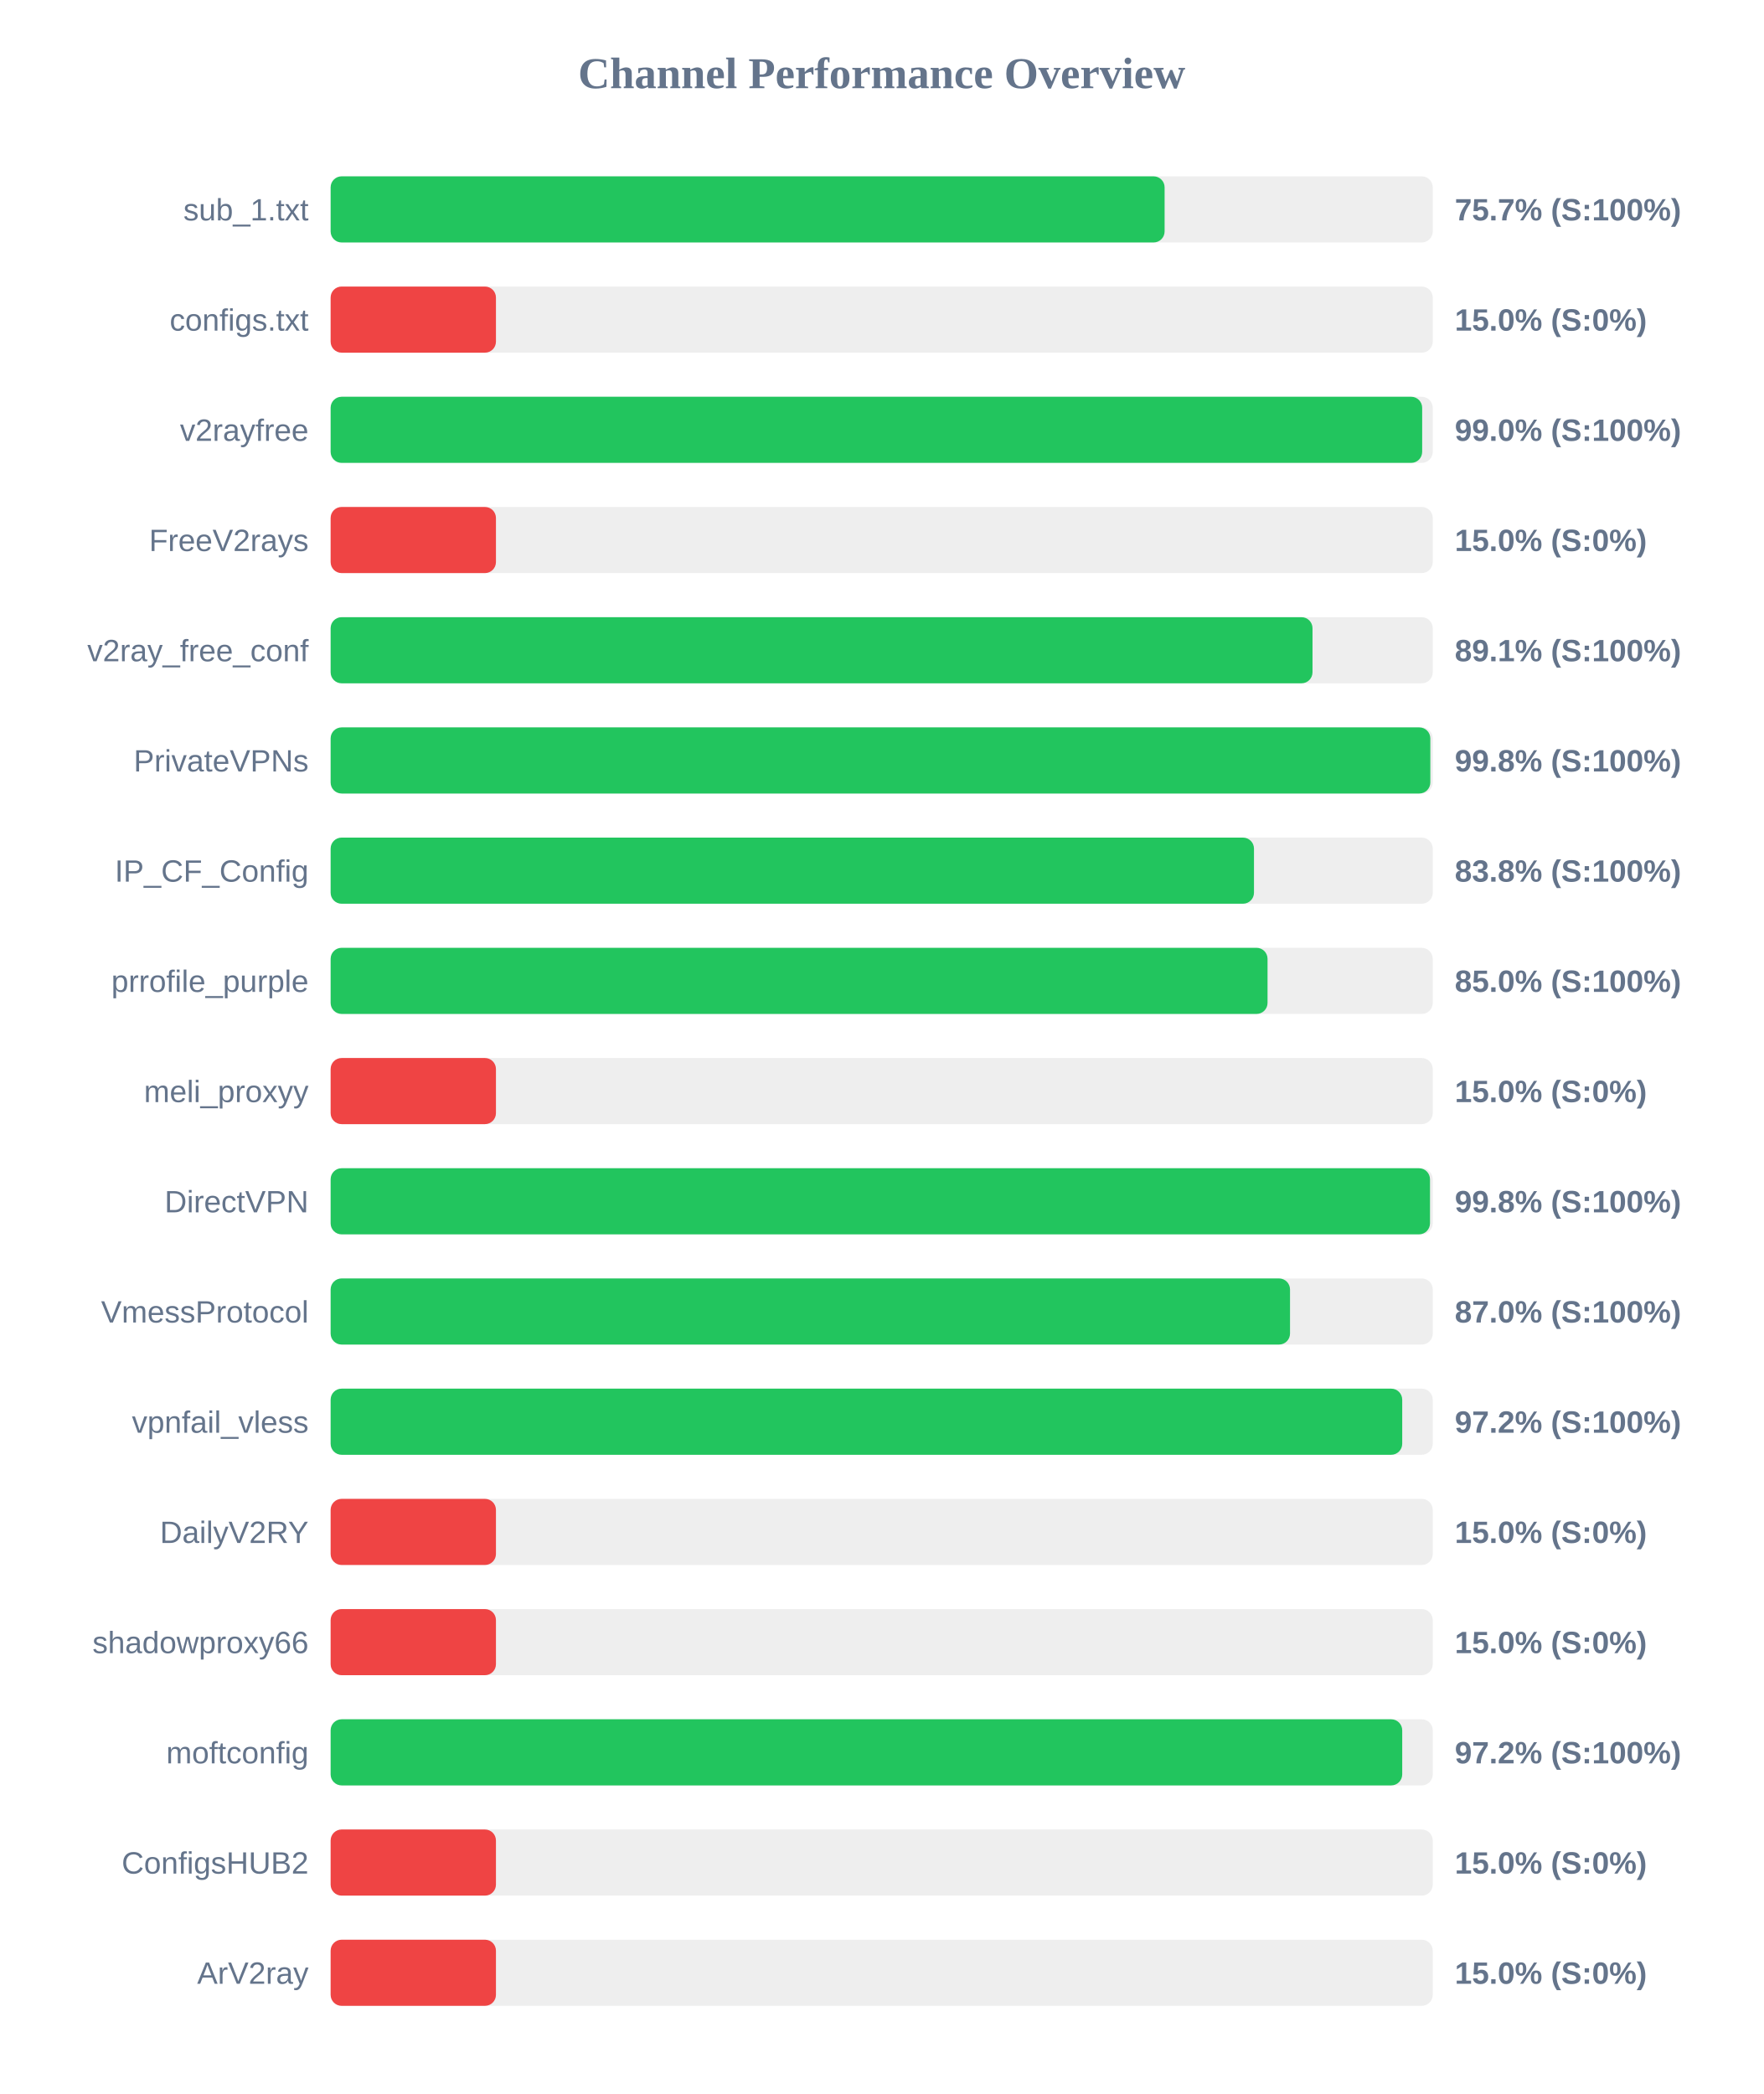
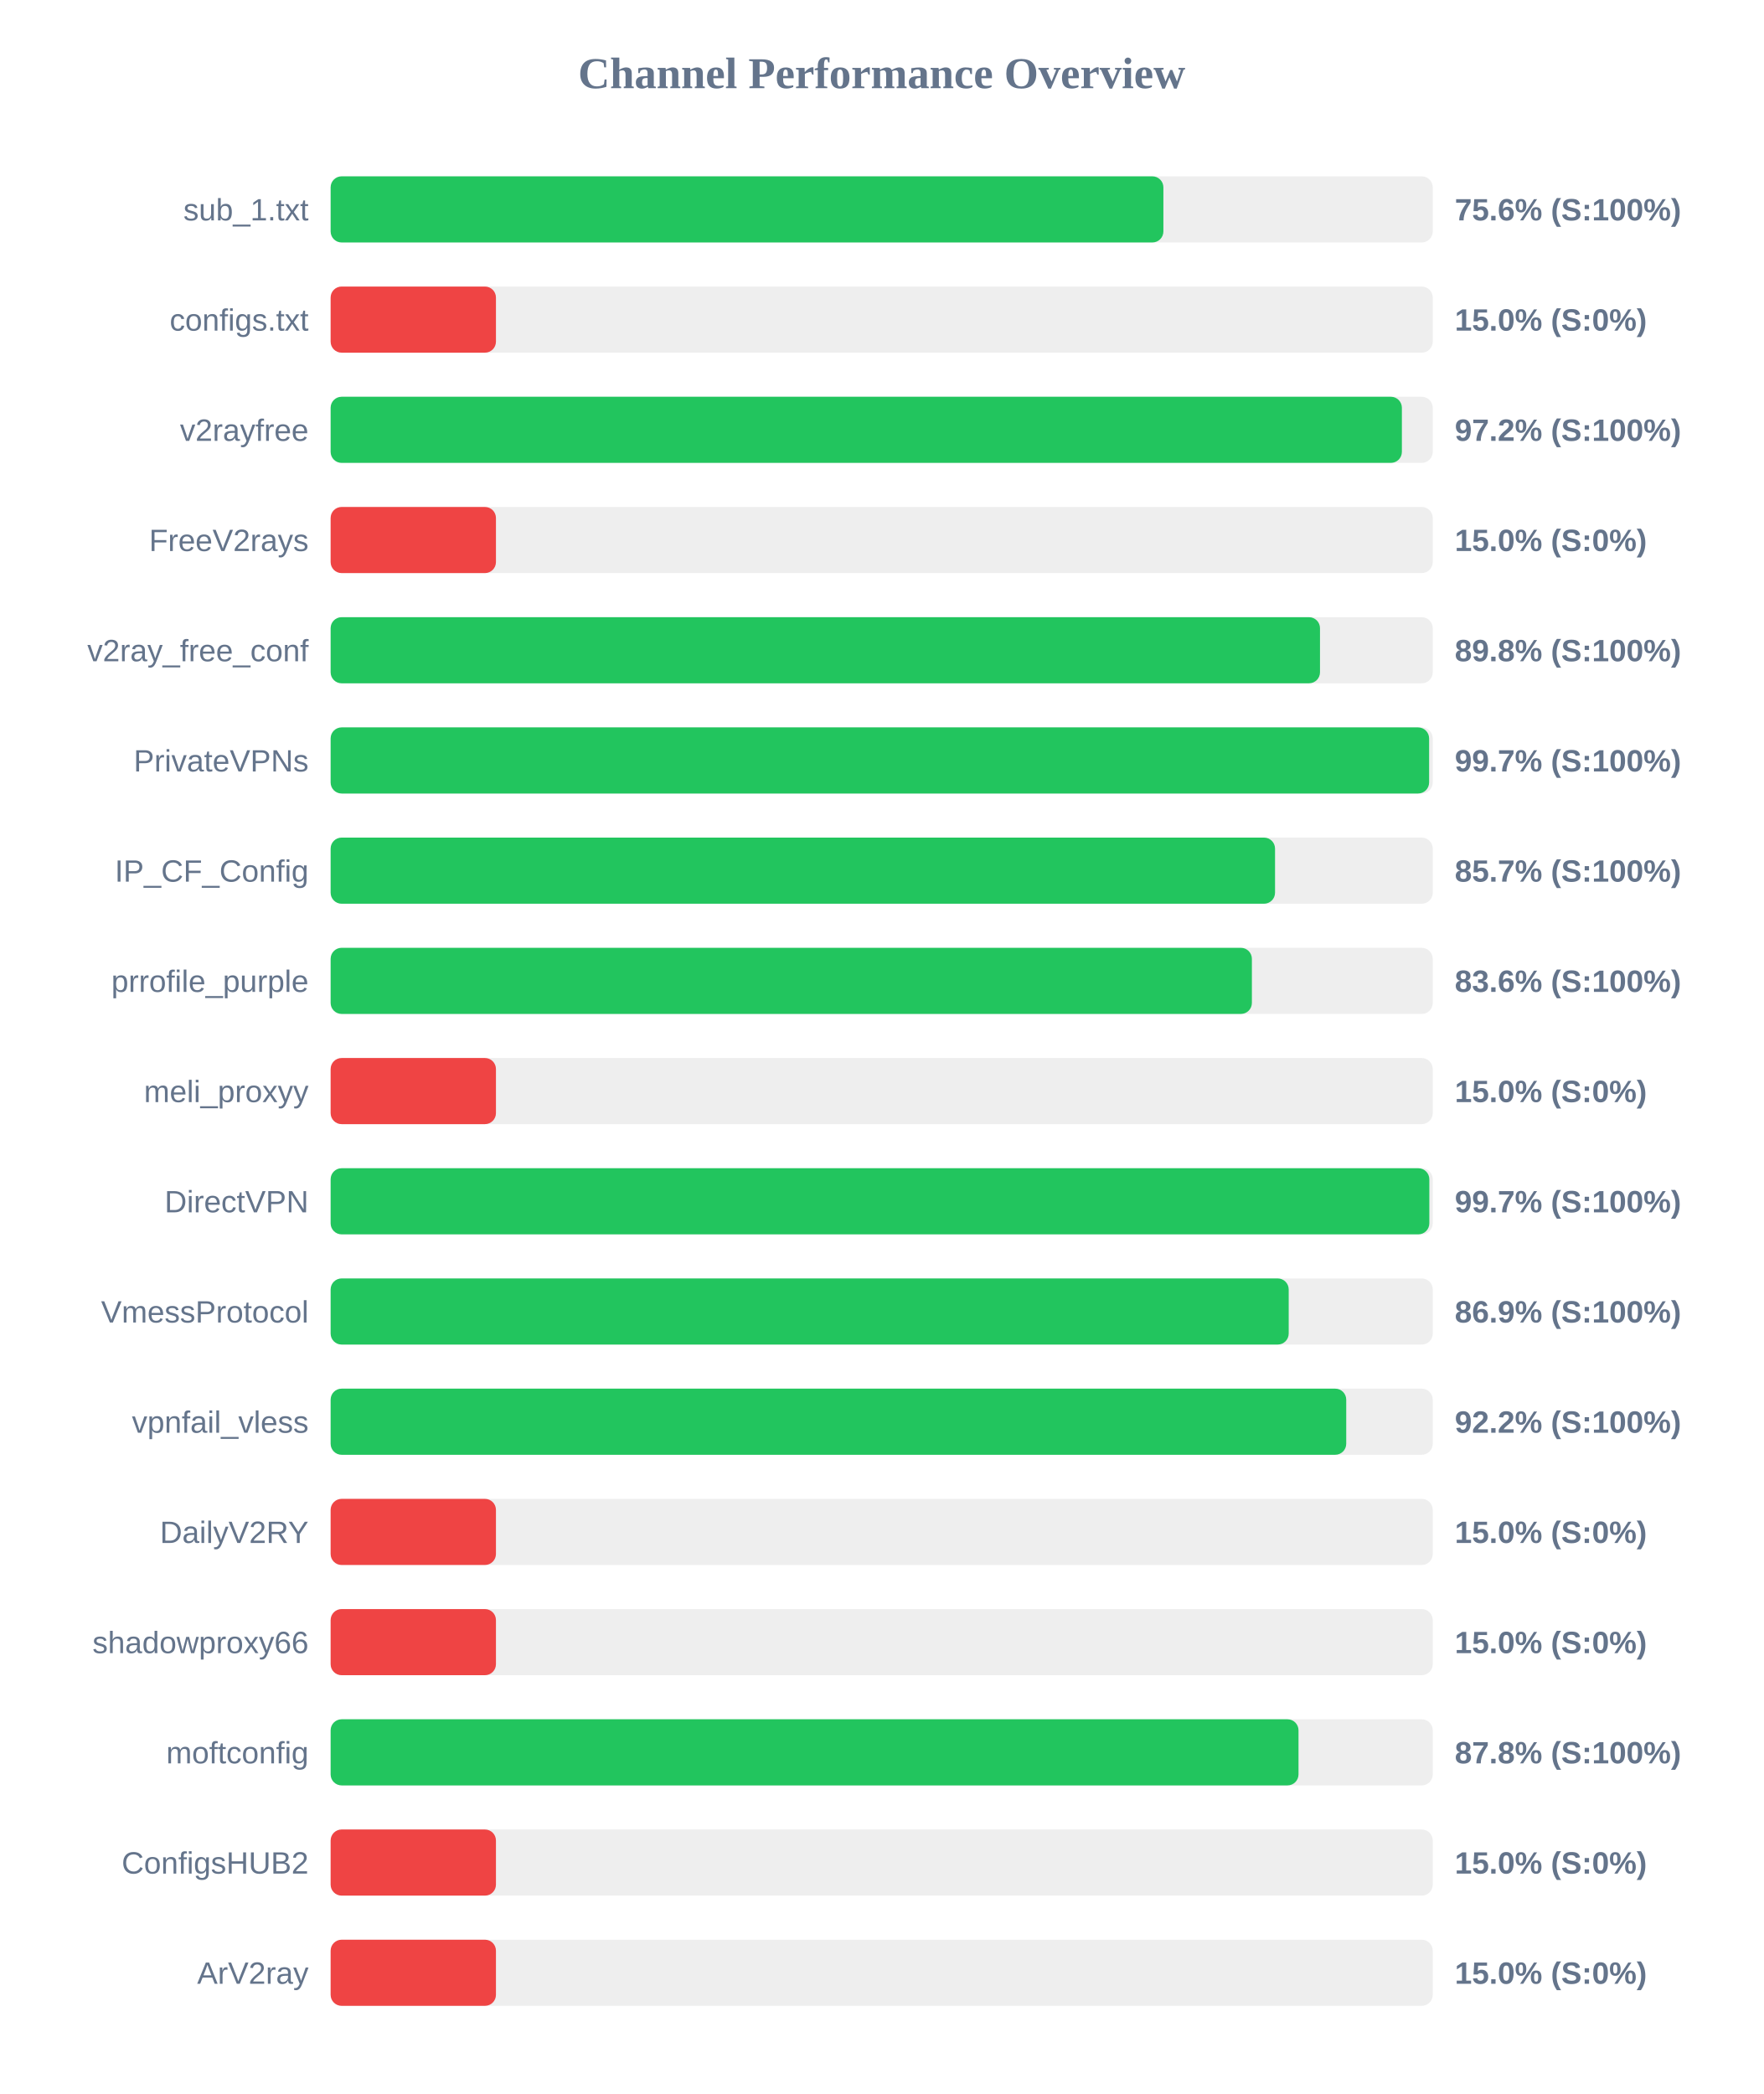
<svg xmlns="http://www.w3.org/2000/svg" width="800" height="950" version="1.1">
  <style>
        .row { font: 14px Arial; fill: #64748b; }
        .score { font: bold 14px Arial; fill: #64748b; }
    </style>
  <text x="400" y="40" text-anchor="middle" font-size="20px" font-weight="bold" fill="#64748b">Channel Performance Overview</text>
  <rect x="150" y="80" width="500" height="30" fill="#eee" rx="5" />
-   <rect x="150" y="80" width="378.35" height="30" fill="#22c55e" rx="5" />
+   <rect x="150" y="80" width="377.8" height="30" fill="#22c55e" rx="5" />
  <text x="140" y="100" text-anchor="end" class="row">sub_1.txt</text>
-   <text x="660" y="100" text-anchor="start" class="score">75.7% (S:100%)</text>
+   <text x="660" y="100" text-anchor="start" class="score">75.6% (S:100%)</text>
  <rect x="150" y="130" width="500" height="30" fill="#eee" rx="5" />
  <rect x="150" y="130" width="75.0" height="30" fill="#ef4444" rx="5" />
  <text x="140" y="150" text-anchor="end" class="row">configs.txt</text>
  <text x="660" y="150" text-anchor="start" class="score">15.0% (S:0%)</text>
  <rect x="150" y="180" width="500" height="30" fill="#eee" rx="5" />
-   <rect x="150" y="180" width="495.2" height="30" fill="#22c55e" rx="5" />
+   <rect x="150" y="180" width="486.0" height="30" fill="#22c55e" rx="5" />
  <text x="140" y="200" text-anchor="end" class="row">v2rayfree</text>
-   <text x="660" y="200" text-anchor="start" class="score">99.0% (S:100%)</text>
+   <text x="660" y="200" text-anchor="start" class="score">97.2% (S:100%)</text>
  <rect x="150" y="230" width="500" height="30" fill="#eee" rx="5" />
  <rect x="150" y="230" width="75.0" height="30" fill="#ef4444" rx="5" />
  <text x="140" y="250" text-anchor="end" class="row">FreeV2rays</text>
  <text x="660" y="250" text-anchor="start" class="score">15.0% (S:0%)</text>
  <rect x="150" y="280" width="500" height="30" fill="#eee" rx="5" />
-   <rect x="150" y="280" width="445.45" height="30" fill="#22c55e" rx="5" />
+   <rect x="150" y="280" width="448.85" height="30" fill="#22c55e" rx="5" />
  <text x="140" y="300" text-anchor="end" class="row">v2ray_free_conf</text>
-   <text x="660" y="300" text-anchor="start" class="score">89.1% (S:100%)</text>
+   <text x="660" y="300" text-anchor="start" class="score">89.8% (S:100%)</text>
  <rect x="150" y="330" width="500" height="30" fill="#eee" rx="5" />
-   <rect x="150" y="330" width="498.9" height="30" fill="#22c55e" rx="5" />
+   <rect x="150" y="330" width="498.35" height="30" fill="#22c55e" rx="5" />
  <text x="140" y="350" text-anchor="end" class="row">PrivateVPNs</text>
-   <text x="660" y="350" text-anchor="start" class="score">99.8% (S:100%)</text>
+   <text x="660" y="350" text-anchor="start" class="score">99.7% (S:100%)</text>
  <rect x="150" y="380" width="500" height="30" fill="#eee" rx="5" />
-   <rect x="150" y="380" width="418.9" height="30" fill="#22c55e" rx="5" />
+   <rect x="150" y="380" width="428.45" height="30" fill="#22c55e" rx="5" />
  <text x="140" y="400" text-anchor="end" class="row">IP_CF_Config</text>
-   <text x="660" y="400" text-anchor="start" class="score">83.8% (S:100%)</text>
+   <text x="660" y="400" text-anchor="start" class="score">85.7% (S:100%)</text>
  <rect x="150" y="430" width="500" height="30" fill="#eee" rx="5" />
-   <rect x="150" y="430" width="425.05" height="30" fill="#22c55e" rx="5" />
+   <rect x="150" y="430" width="417.95" height="30" fill="#22c55e" rx="5" />
  <text x="140" y="450" text-anchor="end" class="row">prrofile_purple</text>
-   <text x="660" y="450" text-anchor="start" class="score">85.0% (S:100%)</text>
+   <text x="660" y="450" text-anchor="start" class="score">83.6% (S:100%)</text>
  <rect x="150" y="480" width="500" height="30" fill="#eee" rx="5" />
  <rect x="150" y="480" width="75.0" height="30" fill="#ef4444" rx="5" />
  <text x="140" y="500" text-anchor="end" class="row">meli_proxyy</text>
  <text x="660" y="500" text-anchor="start" class="score">15.0% (S:0%)</text>
  <rect x="150" y="530" width="500" height="30" fill="#eee" rx="5" />
-   <rect x="150" y="530" width="498.75" height="30" fill="#22c55e" rx="5" />
+   <rect x="150" y="530" width="498.45" height="30" fill="#22c55e" rx="5" />
  <text x="140" y="550" text-anchor="end" class="row">DirectVPN</text>
-   <text x="660" y="550" text-anchor="start" class="score">99.8% (S:100%)</text>
+   <text x="660" y="550" text-anchor="start" class="score">99.7% (S:100%)</text>
  <rect x="150" y="580" width="500" height="30" fill="#eee" rx="5" />
-   <rect x="150" y="580" width="435.25" height="30" fill="#22c55e" rx="5" />
+   <rect x="150" y="580" width="434.65" height="30" fill="#22c55e" rx="5" />
  <text x="140" y="600" text-anchor="end" class="row">VmessProtocol</text>
-   <text x="660" y="600" text-anchor="start" class="score">87.0% (S:100%)</text>
+   <text x="660" y="600" text-anchor="start" class="score">86.9% (S:100%)</text>
  <rect x="150" y="630" width="500" height="30" fill="#eee" rx="5" />
-   <rect x="150" y="630" width="486.15" height="30" fill="#22c55e" rx="5" />
+   <rect x="150" y="630" width="460.75" height="30" fill="#22c55e" rx="5" />
  <text x="140" y="650" text-anchor="end" class="row">vpnfail_vless</text>
-   <text x="660" y="650" text-anchor="start" class="score">97.2% (S:100%)</text>
+   <text x="660" y="650" text-anchor="start" class="score">92.2% (S:100%)</text>
  <rect x="150" y="680" width="500" height="30" fill="#eee" rx="5" />
  <rect x="150" y="680" width="75.0" height="30" fill="#ef4444" rx="5" />
  <text x="140" y="700" text-anchor="end" class="row">DailyV2RY</text>
  <text x="660" y="700" text-anchor="start" class="score">15.0% (S:0%)</text>
  <rect x="150" y="730" width="500" height="30" fill="#eee" rx="5" />
  <rect x="150" y="730" width="75.0" height="30" fill="#ef4444" rx="5" />
  <text x="140" y="750" text-anchor="end" class="row">shadowproxy66</text>
  <text x="660" y="750" text-anchor="start" class="score">15.0% (S:0%)</text>
  <rect x="150" y="780" width="500" height="30" fill="#eee" rx="5" />
-   <rect x="150" y="780" width="486.15" height="30" fill="#22c55e" rx="5" />
+   <rect x="150" y="780" width="439.1" height="30" fill="#22c55e" rx="5" />
  <text x="140" y="800" text-anchor="end" class="row">moftconfig</text>
-   <text x="660" y="800" text-anchor="start" class="score">97.2% (S:100%)</text>
+   <text x="660" y="800" text-anchor="start" class="score">87.8% (S:100%)</text>
  <rect x="150" y="830" width="500" height="30" fill="#eee" rx="5" />
  <rect x="150" y="830" width="75.0" height="30" fill="#ef4444" rx="5" />
  <text x="140" y="850" text-anchor="end" class="row">ConfigsHUB2</text>
  <text x="660" y="850" text-anchor="start" class="score">15.0% (S:0%)</text>
  <rect x="150" y="880" width="500" height="30" fill="#eee" rx="5" />
  <rect x="150" y="880" width="75.0" height="30" fill="#ef4444" rx="5" />
  <text x="140" y="900" text-anchor="end" class="row">ArV2ray</text>
  <text x="660" y="900" text-anchor="start" class="score">15.0% (S:0%)</text>
</svg>
